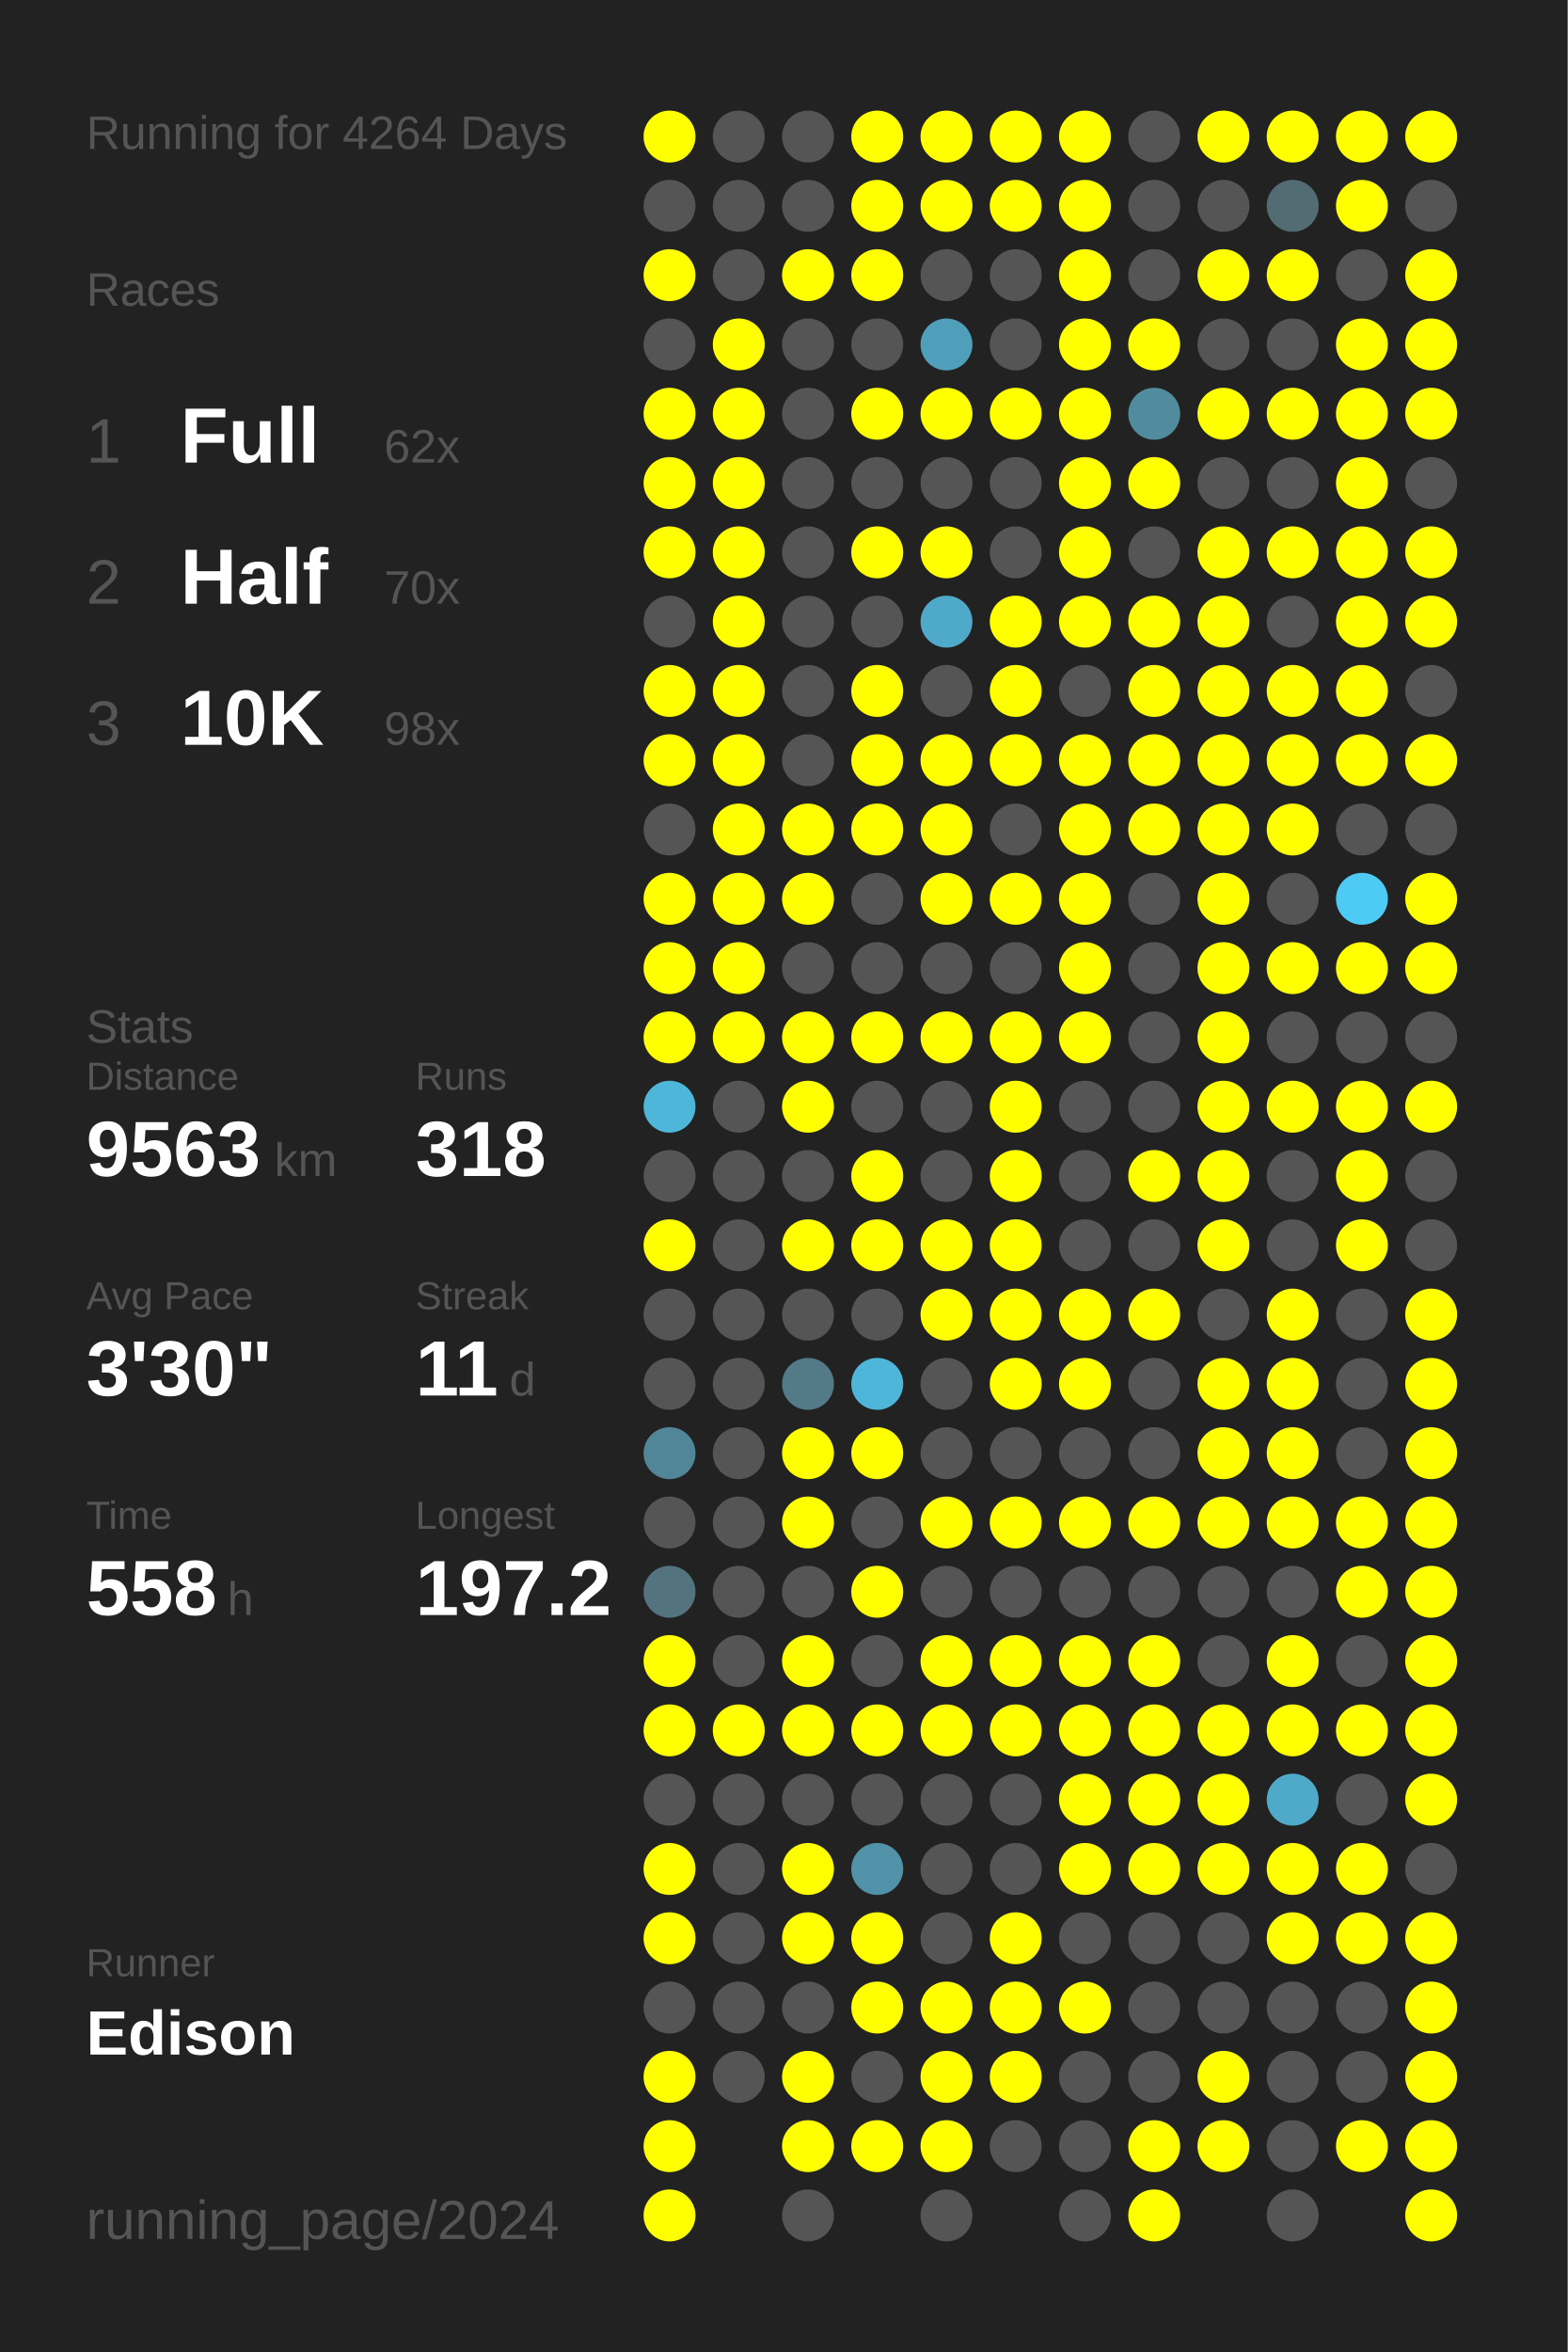
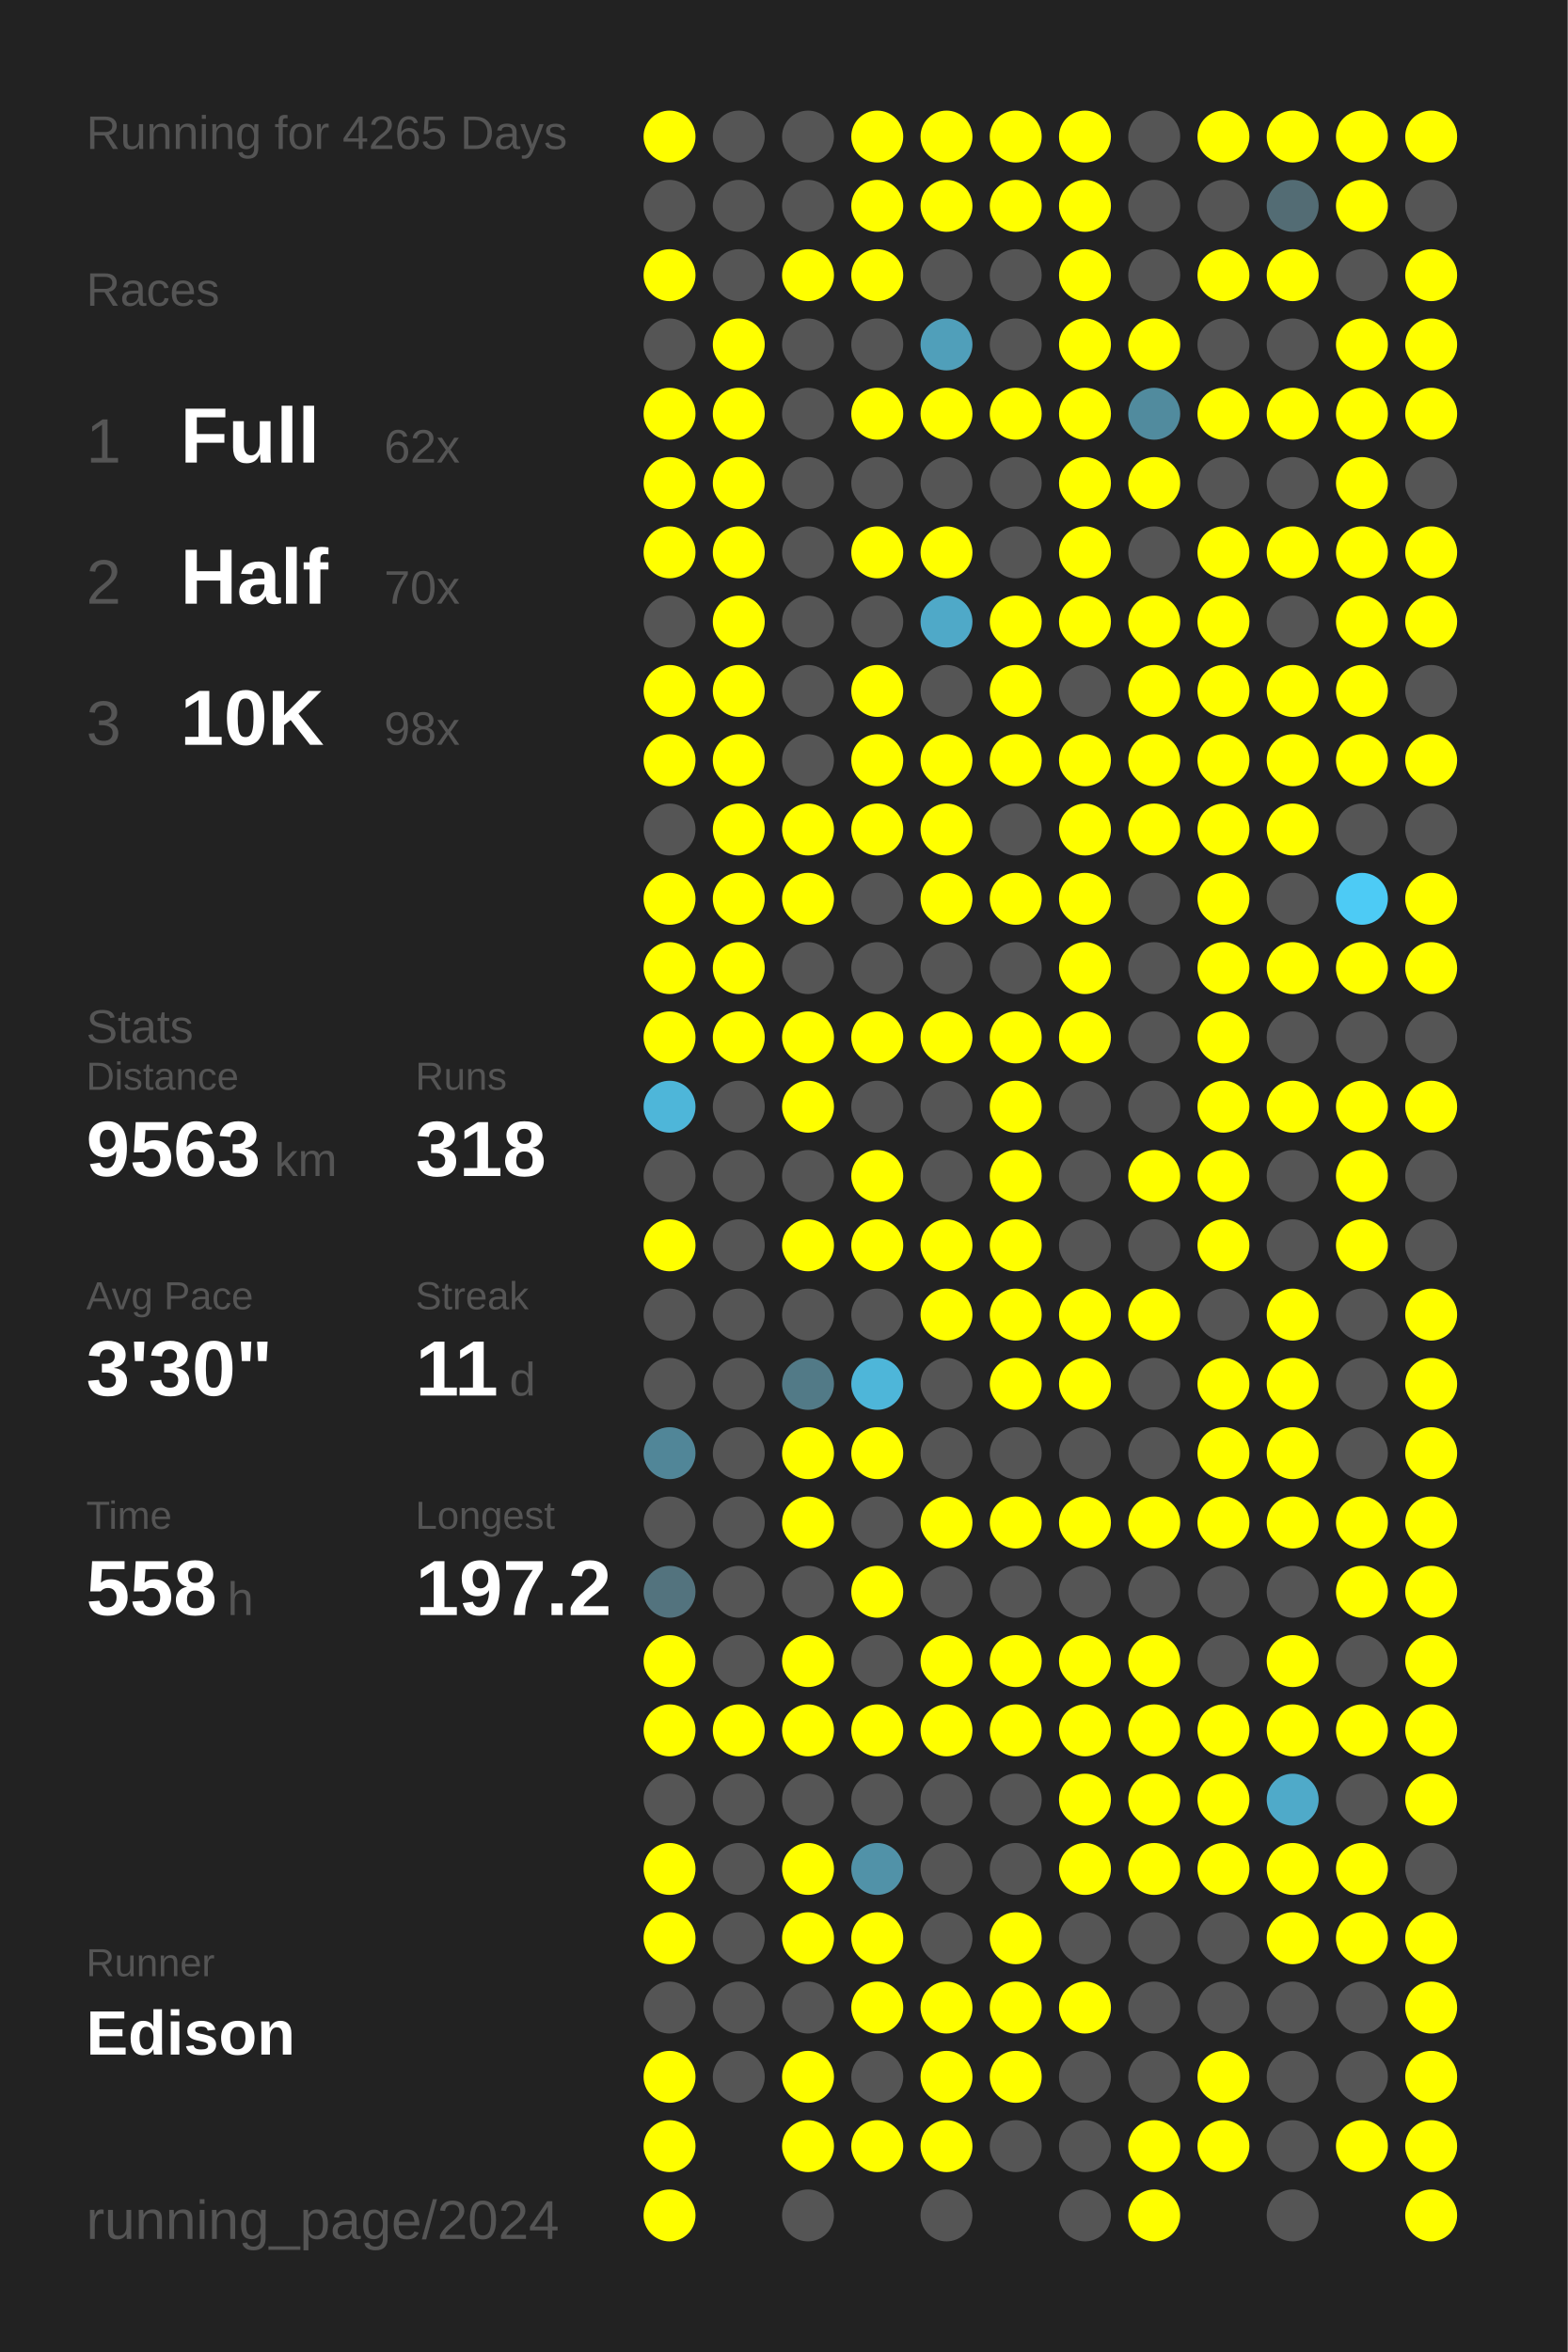
<svg xmlns="http://www.w3.org/2000/svg" baseProfile="full" height="300mm" version="1.1" viewBox="0,0,200,300" width="200mm">
  <defs />
  <rect fill="#222222" height="300" width="200" x="0" y="0" />
-   <text fill="#555555" style="font-size:6px; font-family:Arial;" x="11" y="19">Running for 4264 Days</text>
+   <text fill="#555555" style="font-size:6px; font-family:Arial;" x="11" y="19">Running for 4265 Days</text>
  <text fill="#555555" style="font-size:6px; font-family:Arial;" x="11" y="39">Races</text>
  <text fill="#555555" style="font-size:8px; font-family:Arial;" x="11" y="59">1</text>
  <text fill="#FFFFFF" style="font-size:10px; font-family:Arial; font-weight:bold;" x="23" y="59">Full</text>
  <text fill="#555555" style="font-size:6px; font-family:Arial;" x="49" y="59">62x</text>
  <text fill="#555555" style="font-size:8px; font-family:Arial;" x="11" y="77">2</text>
  <text fill="#FFFFFF" style="font-size:10px; font-family:Arial; font-weight:bold;" x="23" y="77">Half</text>
  <text fill="#555555" style="font-size:6px; font-family:Arial;" x="49" y="77">70x</text>
  <text fill="#555555" style="font-size:8px; font-family:Arial;" x="11" y="95">3</text>
  <text fill="#FFFFFF" style="font-size:10px; font-family:Arial; font-weight:bold;" x="23" y="95">10K</text>
  <text fill="#555555" style="font-size:6px; font-family:Arial;" x="49" y="95">98x</text>
  <text fill="#555555" style="font-size:6px; font-family:Arial;" x="11" y="133">Stats</text>
  <text fill="#555555" style="font-size:5px; font-family:Arial;" x="11" y="139">Distance</text>
  <text fill="#FFFFFF" style="font-size:10px; font-family:Arial; font-weight:bold;" x="11" y="150">9563</text>
  <text fill="#555555" style="font-size:6px; font-family:Arial;" x="35" y="150">km</text>
  <text fill="#555555" style="font-size:5px; font-family:Arial;" x="53" y="139">Runs</text>
  <text fill="#FFFFFF" style="font-size:10px; font-family:Arial; font-weight:bold;" x="53" y="150">318</text>
  <text fill="#555555" style="font-size:5px; font-family:Arial;" x="11" y="167">Avg Pace</text>
  <text fill="#FFFFFF" style="font-size:10px; font-family:Arial; font-weight:bold;" x="11" y="178">3'30"</text>
  <text fill="#555555" style="font-size:5px; font-family:Arial;" x="53" y="167">Streak</text>
  <text fill="#FFFFFF" style="font-size:10px; font-family:Arial; font-weight:bold;" x="53" y="178">11</text>
  <text fill="#555555" style="font-size:6px; font-family:Arial;" x="65" y="178">d</text>
  <text fill="#555555" style="font-size:5px; font-family:Arial;" x="11" y="195">Time</text>
  <text fill="#FFFFFF" style="font-size:10px; font-family:Arial; font-weight:bold;" x="11" y="206">558</text>
  <text fill="#555555" style="font-size:6px; font-family:Arial;" x="29" y="206">h</text>
  <text fill="#555555" style="font-size:5px; font-family:Arial;" x="53" y="195">Longest</text>
  <text fill="#FFFFFF" style="font-size:10px; font-family:Arial; font-weight:bold;" x="53" y="206">197.2</text>
  <text fill="#555555" style="font-size:5px; font-family:Arial;" x="11" y="252.065">Runner</text>
  <text fill="#FFFFFF" style="font-size:8px; font-family:Arial; font-weight:bold;" x="11" y="262.065">Edison</text>
  <text fill="#555555" style="font-size:7px; font-family:Arial;" x="11" y="285.581">running_page/2024</text>
  <circle cx="85.417" cy="17.419" fill="#FFFF00" r="3.312" />
  <circle cx="85.417" cy="26.258" fill="#555555" r="3.312" />
  <circle cx="85.417" cy="35.097" fill="#FFFF00" r="3.312" />
  <circle cx="85.417" cy="43.935" fill="#555555" r="3.312" />
  <circle cx="85.417" cy="52.774" fill="#FFFF00" r="3.312" />
  <circle cx="85.417" cy="61.613" fill="#FFFF00" r="3.312" />
  <circle cx="85.417" cy="70.452" fill="#FFFF00" r="3.312" />
  <circle cx="85.417" cy="79.29" fill="#555555" r="3.312" />
  <circle cx="85.417" cy="88.129" fill="#FFFF00" r="3.312" />
  <circle cx="85.417" cy="96.968" fill="#FFFF00" r="3.312" />
  <circle cx="85.417" cy="105.806" fill="#555555" r="3.312" />
  <circle cx="85.417" cy="114.645" fill="#FFFF00" r="3.312" />
  <circle cx="85.417" cy="123.484" fill="#FFFF00" r="3.312" />
  <circle cx="85.417" cy="132.323" fill="#FFFF00" r="3.312" />
  <circle cx="85.417" cy="141.161" fill="#4eb6d9" r="3.312" />
  <circle cx="85.417" cy="150" fill="#555555" r="3.312" />
  <circle cx="85.417" cy="158.839" fill="#FFFF00" r="3.312" />
  <circle cx="85.417" cy="167.677" fill="#555555" r="3.312" />
  <circle cx="85.417" cy="176.516" fill="#555555" r="3.312" />
  <circle cx="85.417" cy="185.355" fill="#518698" r="3.312" />
  <circle cx="85.417" cy="194.194" fill="#555555" r="3.312" />
  <circle cx="85.417" cy="203.032" fill="#53737e" r="3.312" />
  <circle cx="85.417" cy="211.871" fill="#FFFF00" r="3.312" />
  <circle cx="85.417" cy="220.71" fill="#FFFF00" r="3.312" />
  <circle cx="85.417" cy="229.548" fill="#555555" r="3.312" />
  <circle cx="85.417" cy="238.387" fill="#FFFF00" r="3.312" />
  <circle cx="85.417" cy="247.226" fill="#FFFF00" r="3.312" />
  <circle cx="85.417" cy="256.065" fill="#555555" r="3.312" />
  <circle cx="85.417" cy="264.903" fill="#FFFF00" r="3.312" />
  <circle cx="85.417" cy="273.742" fill="#FFFF00" r="3.312" />
  <circle cx="85.417" cy="282.581" fill="#FFFF00" r="3.312" />
  <circle cx="94.25" cy="17.419" fill="#555555" r="3.312" />
  <circle cx="94.25" cy="26.258" fill="#555555" r="3.312" />
  <circle cx="94.25" cy="35.097" fill="#555555" r="3.312" />
  <circle cx="94.25" cy="43.935" fill="#FFFF00" r="3.312" />
  <circle cx="94.25" cy="52.774" fill="#FFFF00" r="3.312" />
  <circle cx="94.25" cy="61.613" fill="#FFFF00" r="3.312" />
  <circle cx="94.25" cy="70.452" fill="#FFFF00" r="3.312" />
  <circle cx="94.25" cy="79.29" fill="#FFFF00" r="3.312" />
  <circle cx="94.25" cy="88.129" fill="#FFFF00" r="3.312" />
  <circle cx="94.25" cy="96.968" fill="#FFFF00" r="3.312" />
  <circle cx="94.25" cy="105.806" fill="#FFFF00" r="3.312" />
  <circle cx="94.25" cy="114.645" fill="#FFFF00" r="3.312" />
  <circle cx="94.25" cy="123.484" fill="#FFFF00" r="3.312" />
  <circle cx="94.25" cy="132.323" fill="#FFFF00" r="3.312" />
  <circle cx="94.25" cy="141.161" fill="#555555" r="3.312" />
  <circle cx="94.25" cy="150" fill="#555555" r="3.312" />
  <circle cx="94.25" cy="158.839" fill="#555555" r="3.312" />
  <circle cx="94.25" cy="167.677" fill="#555555" r="3.312" />
  <circle cx="94.25" cy="176.516" fill="#555555" r="3.312" />
  <circle cx="94.25" cy="185.355" fill="#555555" r="3.312" />
  <circle cx="94.25" cy="194.194" fill="#555555" r="3.312" />
  <circle cx="94.25" cy="203.032" fill="#555555" r="3.312" />
  <circle cx="94.25" cy="211.871" fill="#555555" r="3.312" />
  <circle cx="94.25" cy="220.71" fill="#FFFF00" r="3.312" />
  <circle cx="94.25" cy="229.548" fill="#555555" r="3.312" />
  <circle cx="94.25" cy="238.387" fill="#555555" r="3.312" />
  <circle cx="94.25" cy="247.226" fill="#555555" r="3.312" />
  <circle cx="94.25" cy="256.065" fill="#555555" r="3.312" />
  <circle cx="94.25" cy="264.903" fill="#555555" r="3.312" />
  <circle cx="103.083" cy="17.419" fill="#555555" r="3.312" />
  <circle cx="103.083" cy="26.258" fill="#555555" r="3.312" />
  <circle cx="103.083" cy="35.097" fill="#FFFF00" r="3.312" />
  <circle cx="103.083" cy="43.935" fill="#555555" r="3.312" />
  <circle cx="103.083" cy="52.774" fill="#555555" r="3.312" />
  <circle cx="103.083" cy="61.613" fill="#555555" r="3.312" />
  <circle cx="103.083" cy="70.452" fill="#555555" r="3.312" />
  <circle cx="103.083" cy="79.29" fill="#555555" r="3.312" />
  <circle cx="103.083" cy="88.129" fill="#555555" r="3.312" />
  <circle cx="103.083" cy="96.968" fill="#555555" r="3.312" />
  <circle cx="103.083" cy="105.806" fill="#FFFF00" r="3.312" />
  <circle cx="103.083" cy="114.645" fill="#FFFF00" r="3.312" />
  <circle cx="103.083" cy="123.484" fill="#555555" r="3.312" />
  <circle cx="103.083" cy="132.323" fill="#FFFF00" r="3.312" />
  <circle cx="103.083" cy="141.161" fill="#FFFF00" r="3.312" />
  <circle cx="103.083" cy="150" fill="#555555" r="3.312" />
  <circle cx="103.083" cy="158.839" fill="#FFFF00" r="3.312" />
  <circle cx="103.083" cy="167.677" fill="#555555" r="3.312" />
  <circle cx="103.083" cy="176.516" fill="#527a87" r="3.312" />
  <circle cx="103.083" cy="185.355" fill="#FFFF00" r="3.312" />
  <circle cx="103.083" cy="194.194" fill="#FFFF00" r="3.312" />
  <circle cx="103.083" cy="203.032" fill="#555555" r="3.312" />
  <circle cx="103.083" cy="211.871" fill="#FFFF00" r="3.312" />
  <circle cx="103.083" cy="220.71" fill="#FFFF00" r="3.312" />
  <circle cx="103.083" cy="229.548" fill="#555555" r="3.312" />
  <circle cx="103.083" cy="238.387" fill="#FFFF00" r="3.312" />
  <circle cx="103.083" cy="247.226" fill="#FFFF00" r="3.312" />
  <circle cx="103.083" cy="256.065" fill="#555555" r="3.312" />
  <circle cx="103.083" cy="264.903" fill="#FFFF00" r="3.312" />
  <circle cx="103.083" cy="273.742" fill="#FFFF00" r="3.312" />
  <circle cx="103.083" cy="282.581" fill="#555555" r="3.312" />
  <circle cx="111.917" cy="17.419" fill="#FFFF00" r="3.312" />
  <circle cx="111.917" cy="26.258" fill="#FFFF00" r="3.312" />
  <circle cx="111.917" cy="35.097" fill="#FFFF00" r="3.312" />
  <circle cx="111.917" cy="43.935" fill="#555555" r="3.312" />
  <circle cx="111.917" cy="52.774" fill="#FFFF00" r="3.312" />
  <circle cx="111.917" cy="61.613" fill="#555555" r="3.312" />
  <circle cx="111.917" cy="70.452" fill="#FFFF00" r="3.312" />
  <circle cx="111.917" cy="79.29" fill="#555555" r="3.312" />
  <circle cx="111.917" cy="88.129" fill="#FFFF00" r="3.312" />
  <circle cx="111.917" cy="96.968" fill="#FFFF00" r="3.312" />
  <circle cx="111.917" cy="105.806" fill="#FFFF00" r="3.312" />
  <circle cx="111.917" cy="114.645" fill="#555555" r="3.312" />
  <circle cx="111.917" cy="123.484" fill="#555555" r="3.312" />
  <circle cx="111.917" cy="132.323" fill="#FFFF00" r="3.312" />
  <circle cx="111.917" cy="141.161" fill="#555555" r="3.312" />
  <circle cx="111.917" cy="150" fill="#FFFF00" r="3.312" />
  <circle cx="111.917" cy="158.839" fill="#FFFF00" r="3.312" />
  <circle cx="111.917" cy="167.677" fill="#555555" r="3.312" />
  <circle cx="111.917" cy="176.516" fill="#4eb6d9" r="3.312" />
  <circle cx="111.917" cy="185.355" fill="#FFFF00" r="3.312" />
  <circle cx="111.917" cy="194.194" fill="#555555" r="3.312" />
  <circle cx="111.917" cy="203.032" fill="#FFFF00" r="3.312" />
  <circle cx="111.917" cy="211.871" fill="#555555" r="3.312" />
  <circle cx="111.917" cy="220.71" fill="#FFFF00" r="3.312" />
  <circle cx="111.917" cy="229.548" fill="#555555" r="3.312" />
  <circle cx="111.917" cy="238.387" fill="#5192a8" r="3.312" />
  <circle cx="111.917" cy="247.226" fill="#FFFF00" r="3.312" />
  <circle cx="111.917" cy="256.065" fill="#FFFF00" r="3.312" />
  <circle cx="111.917" cy="264.903" fill="#555555" r="3.312" />
  <circle cx="111.917" cy="273.742" fill="#FFFF00" r="3.312" />
  <circle cx="120.75" cy="17.419" fill="#FFFF00" r="3.312" />
  <circle cx="120.75" cy="26.258" fill="#FFFF00" r="3.312" />
  <circle cx="120.75" cy="35.097" fill="#555555" r="3.312" />
  <circle cx="120.75" cy="43.935" fill="#509fba" r="3.312" />
  <circle cx="120.75" cy="52.774" fill="#FFFF00" r="3.312" />
  <circle cx="120.75" cy="61.613" fill="#555555" r="3.312" />
  <circle cx="120.75" cy="70.452" fill="#FFFF00" r="3.312" />
  <circle cx="120.75" cy="79.29" fill="#4fa9c8" r="3.312" />
  <circle cx="120.75" cy="88.129" fill="#555555" r="3.312" />
  <circle cx="120.75" cy="96.968" fill="#FFFF00" r="3.312" />
  <circle cx="120.75" cy="105.806" fill="#FFFF00" r="3.312" />
  <circle cx="120.75" cy="114.645" fill="#FFFF00" r="3.312" />
  <circle cx="120.75" cy="123.484" fill="#555555" r="3.312" />
  <circle cx="120.75" cy="132.323" fill="#FFFF00" r="3.312" />
  <circle cx="120.75" cy="141.161" fill="#555555" r="3.312" />
  <circle cx="120.75" cy="150" fill="#555555" r="3.312" />
  <circle cx="120.75" cy="158.839" fill="#FFFF00" r="3.312" />
  <circle cx="120.75" cy="167.677" fill="#FFFF00" r="3.312" />
  <circle cx="120.75" cy="176.516" fill="#555555" r="3.312" />
  <circle cx="120.75" cy="185.355" fill="#555555" r="3.312" />
  <circle cx="120.75" cy="194.194" fill="#FFFF00" r="3.312" />
  <circle cx="120.75" cy="203.032" fill="#555555" r="3.312" />
  <circle cx="120.75" cy="211.871" fill="#FFFF00" r="3.312" />
  <circle cx="120.75" cy="220.71" fill="#FFFF00" r="3.312" />
  <circle cx="120.75" cy="229.548" fill="#555555" r="3.312" />
  <circle cx="120.75" cy="238.387" fill="#555555" r="3.312" />
  <circle cx="120.75" cy="247.226" fill="#555555" r="3.312" />
  <circle cx="120.75" cy="256.065" fill="#FFFF00" r="3.312" />
  <circle cx="120.75" cy="264.903" fill="#FFFF00" r="3.312" />
  <circle cx="120.75" cy="273.742" fill="#FFFF00" r="3.312" />
  <circle cx="120.75" cy="282.581" fill="#555555" r="3.312" />
  <circle cx="129.583" cy="17.419" fill="#FFFF00" r="3.312" />
  <circle cx="129.583" cy="26.258" fill="#FFFF00" r="3.312" />
  <circle cx="129.583" cy="35.097" fill="#555555" r="3.312" />
  <circle cx="129.583" cy="43.935" fill="#555555" r="3.312" />
  <circle cx="129.583" cy="52.774" fill="#FFFF00" r="3.312" />
  <circle cx="129.583" cy="61.613" fill="#555555" r="3.312" />
  <circle cx="129.583" cy="70.452" fill="#555555" r="3.312" />
  <circle cx="129.583" cy="79.29" fill="#FFFF00" r="3.312" />
  <circle cx="129.583" cy="88.129" fill="#FFFF00" r="3.312" />
  <circle cx="129.583" cy="96.968" fill="#FFFF00" r="3.312" />
  <circle cx="129.583" cy="105.806" fill="#555555" r="3.312" />
  <circle cx="129.583" cy="114.645" fill="#FFFF00" r="3.312" />
  <circle cx="129.583" cy="123.484" fill="#555555" r="3.312" />
  <circle cx="129.583" cy="132.323" fill="#FFFF00" r="3.312" />
  <circle cx="129.583" cy="141.161" fill="#FFFF00" r="3.312" />
  <circle cx="129.583" cy="150" fill="#FFFF00" r="3.312" />
  <circle cx="129.583" cy="158.839" fill="#FFFF00" r="3.312" />
  <circle cx="129.583" cy="167.677" fill="#FFFF00" r="3.312" />
  <circle cx="129.583" cy="176.516" fill="#FFFF00" r="3.312" />
  <circle cx="129.583" cy="185.355" fill="#555555" r="3.312" />
  <circle cx="129.583" cy="194.194" fill="#FFFF00" r="3.312" />
  <circle cx="129.583" cy="203.032" fill="#555555" r="3.312" />
  <circle cx="129.583" cy="211.871" fill="#FFFF00" r="3.312" />
  <circle cx="129.583" cy="220.71" fill="#FFFF00" r="3.312" />
  <circle cx="129.583" cy="229.548" fill="#555555" r="3.312" />
  <circle cx="129.583" cy="238.387" fill="#555555" r="3.312" />
  <circle cx="129.583" cy="247.226" fill="#FFFF00" r="3.312" />
  <circle cx="129.583" cy="256.065" fill="#FFFF00" r="3.312" />
  <circle cx="129.583" cy="264.903" fill="#FFFF00" r="3.312" />
  <circle cx="129.583" cy="273.742" fill="#555555" r="3.312" />
  <circle cx="138.417" cy="17.419" fill="#FFFF00" r="3.312" />
  <circle cx="138.417" cy="26.258" fill="#FFFF00" r="3.312" />
  <circle cx="138.417" cy="35.097" fill="#FFFF00" r="3.312" />
  <circle cx="138.417" cy="43.935" fill="#FFFF00" r="3.312" />
  <circle cx="138.417" cy="52.774" fill="#FFFF00" r="3.312" />
  <circle cx="138.417" cy="61.613" fill="#FFFF00" r="3.312" />
  <circle cx="138.417" cy="70.452" fill="#FFFF00" r="3.312" />
  <circle cx="138.417" cy="79.29" fill="#FFFF00" r="3.312" />
  <circle cx="138.417" cy="88.129" fill="#555555" r="3.312" />
  <circle cx="138.417" cy="96.968" fill="#FFFF00" r="3.312" />
  <circle cx="138.417" cy="105.806" fill="#FFFF00" r="3.312" />
  <circle cx="138.417" cy="114.645" fill="#FFFF00" r="3.312" />
  <circle cx="138.417" cy="123.484" fill="#FFFF00" r="3.312" />
  <circle cx="138.417" cy="132.323" fill="#FFFF00" r="3.312" />
  <circle cx="138.417" cy="141.161" fill="#555555" r="3.312" />
  <circle cx="138.417" cy="150" fill="#555555" r="3.312" />
  <circle cx="138.417" cy="158.839" fill="#555555" r="3.312" />
  <circle cx="138.417" cy="167.677" fill="#FFFF00" r="3.312" />
  <circle cx="138.417" cy="176.516" fill="#FFFF00" r="3.312" />
  <circle cx="138.417" cy="185.355" fill="#555555" r="3.312" />
  <circle cx="138.417" cy="194.194" fill="#FFFF00" r="3.312" />
  <circle cx="138.417" cy="203.032" fill="#555555" r="3.312" />
  <circle cx="138.417" cy="211.871" fill="#FFFF00" r="3.312" />
  <circle cx="138.417" cy="220.71" fill="#FFFF00" r="3.312" />
  <circle cx="138.417" cy="229.548" fill="#FFFF00" r="3.312" />
  <circle cx="138.417" cy="238.387" fill="#FFFF00" r="3.312" />
  <circle cx="138.417" cy="247.226" fill="#555555" r="3.312" />
  <circle cx="138.417" cy="256.065" fill="#FFFF00" r="3.312" />
  <circle cx="138.417" cy="264.903" fill="#555555" r="3.312" />
  <circle cx="138.417" cy="273.742" fill="#555555" r="3.312" />
  <circle cx="138.417" cy="282.581" fill="#555555" r="3.312" />
  <circle cx="147.25" cy="17.419" fill="#555555" r="3.312" />
  <circle cx="147.25" cy="26.258" fill="#555555" r="3.312" />
  <circle cx="147.25" cy="35.097" fill="#555555" r="3.312" />
  <circle cx="147.25" cy="43.935" fill="#FFFF00" r="3.312" />
  <circle cx="147.25" cy="52.774" fill="#518b9e" r="3.312" />
  <circle cx="147.25" cy="61.613" fill="#FFFF00" r="3.312" />
  <circle cx="147.25" cy="70.452" fill="#555555" r="3.312" />
  <circle cx="147.25" cy="79.29" fill="#FFFF00" r="3.312" />
  <circle cx="147.25" cy="88.129" fill="#FFFF00" r="3.312" />
  <circle cx="147.25" cy="96.968" fill="#FFFF00" r="3.312" />
  <circle cx="147.25" cy="105.806" fill="#FFFF00" r="3.312" />
  <circle cx="147.25" cy="114.645" fill="#555555" r="3.312" />
  <circle cx="147.25" cy="123.484" fill="#555555" r="3.312" />
  <circle cx="147.25" cy="132.323" fill="#555555" r="3.312" />
  <circle cx="147.25" cy="141.161" fill="#555555" r="3.312" />
  <circle cx="147.25" cy="150" fill="#FFFF00" r="3.312" />
  <circle cx="147.25" cy="158.839" fill="#555555" r="3.312" />
  <circle cx="147.25" cy="167.677" fill="#FFFF00" r="3.312" />
  <circle cx="147.25" cy="176.516" fill="#555555" r="3.312" />
  <circle cx="147.25" cy="185.355" fill="#555555" r="3.312" />
  <circle cx="147.25" cy="194.194" fill="#FFFF00" r="3.312" />
  <circle cx="147.25" cy="203.032" fill="#555555" r="3.312" />
  <circle cx="147.25" cy="211.871" fill="#FFFF00" r="3.312" />
  <circle cx="147.25" cy="220.71" fill="#FFFF00" r="3.312" />
  <circle cx="147.25" cy="229.548" fill="#FFFF00" r="3.312" />
  <circle cx="147.25" cy="238.387" fill="#FFFF00" r="3.312" />
  <circle cx="147.25" cy="247.226" fill="#555555" r="3.312" />
  <circle cx="147.25" cy="256.065" fill="#555555" r="3.312" />
  <circle cx="147.25" cy="264.903" fill="#555555" r="3.312" />
  <circle cx="147.25" cy="273.742" fill="#FFFF00" r="3.312" />
  <circle cx="147.25" cy="282.581" fill="#FFFF00" r="3.312" />
  <circle cx="156.083" cy="17.419" fill="#FFFF00" r="3.312" />
  <circle cx="156.083" cy="26.258" fill="#555555" r="3.312" />
  <circle cx="156.083" cy="35.097" fill="#FFFF00" r="3.312" />
  <circle cx="156.083" cy="43.935" fill="#555555" r="3.312" />
  <circle cx="156.083" cy="52.774" fill="#FFFF00" r="3.312" />
  <circle cx="156.083" cy="61.613" fill="#555555" r="3.312" />
  <circle cx="156.083" cy="70.452" fill="#FFFF00" r="3.312" />
  <circle cx="156.083" cy="79.29" fill="#FFFF00" r="3.312" />
  <circle cx="156.083" cy="88.129" fill="#FFFF00" r="3.312" />
  <circle cx="156.083" cy="96.968" fill="#FFFF00" r="3.312" />
  <circle cx="156.083" cy="105.806" fill="#FFFF00" r="3.312" />
  <circle cx="156.083" cy="114.645" fill="#FFFF00" r="3.312" />
  <circle cx="156.083" cy="123.484" fill="#FFFF00" r="3.312" />
  <circle cx="156.083" cy="132.323" fill="#FFFF00" r="3.312" />
  <circle cx="156.083" cy="141.161" fill="#FFFF00" r="3.312" />
  <circle cx="156.083" cy="150" fill="#FFFF00" r="3.312" />
  <circle cx="156.083" cy="158.839" fill="#FFFF00" r="3.312" />
  <circle cx="156.083" cy="167.677" fill="#555555" r="3.312" />
  <circle cx="156.083" cy="176.516" fill="#FFFF00" r="3.312" />
  <circle cx="156.083" cy="185.355" fill="#FFFF00" r="3.312" />
  <circle cx="156.083" cy="194.194" fill="#FFFF00" r="3.312" />
  <circle cx="156.083" cy="203.032" fill="#555555" r="3.312" />
  <circle cx="156.083" cy="211.871" fill="#555555" r="3.312" />
  <circle cx="156.083" cy="220.71" fill="#FFFF00" r="3.312" />
  <circle cx="156.083" cy="229.548" fill="#FFFF00" r="3.312" />
  <circle cx="156.083" cy="238.387" fill="#FFFF00" r="3.312" />
  <circle cx="156.083" cy="247.226" fill="#555555" r="3.312" />
  <circle cx="156.083" cy="256.065" fill="#555555" r="3.312" />
  <circle cx="156.083" cy="264.903" fill="#FFFF00" r="3.312" />
  <circle cx="156.083" cy="273.742" fill="#FFFF00" r="3.312" />
  <circle cx="164.917" cy="17.419" fill="#FFFF00" r="3.312" />
  <circle cx="164.917" cy="26.258" fill="#536c74" r="3.312" />
  <circle cx="164.917" cy="35.097" fill="#FFFF00" r="3.312" />
  <circle cx="164.917" cy="43.935" fill="#555555" r="3.312" />
  <circle cx="164.917" cy="52.774" fill="#FFFF00" r="3.312" />
  <circle cx="164.917" cy="61.613" fill="#555555" r="3.312" />
  <circle cx="164.917" cy="70.452" fill="#FFFF00" r="3.312" />
  <circle cx="164.917" cy="79.29" fill="#555555" r="3.312" />
  <circle cx="164.917" cy="88.129" fill="#FFFF00" r="3.312" />
  <circle cx="164.917" cy="96.968" fill="#FFFF00" r="3.312" />
  <circle cx="164.917" cy="105.806" fill="#FFFF00" r="3.312" />
  <circle cx="164.917" cy="114.645" fill="#555555" r="3.312" />
  <circle cx="164.917" cy="123.484" fill="#FFFF00" r="3.312" />
  <circle cx="164.917" cy="132.323" fill="#555555" r="3.312" />
  <circle cx="164.917" cy="141.161" fill="#FFFF00" r="3.312" />
  <circle cx="164.917" cy="150" fill="#555555" r="3.312" />
  <circle cx="164.917" cy="158.839" fill="#555555" r="3.312" />
  <circle cx="164.917" cy="167.677" fill="#FFFF00" r="3.312" />
  <circle cx="164.917" cy="176.516" fill="#FFFF00" r="3.312" />
  <circle cx="164.917" cy="185.355" fill="#FFFF00" r="3.312" />
  <circle cx="164.917" cy="194.194" fill="#FFFF00" r="3.312" />
  <circle cx="164.917" cy="203.032" fill="#555555" r="3.312" />
  <circle cx="164.917" cy="211.871" fill="#FFFF00" r="3.312" />
  <circle cx="164.917" cy="220.71" fill="#FFFF00" r="3.312" />
  <circle cx="164.917" cy="229.548" fill="#4faac9" r="3.312" />
  <circle cx="164.917" cy="238.387" fill="#FFFF00" r="3.312" />
  <circle cx="164.917" cy="247.226" fill="#FFFF00" r="3.312" />
  <circle cx="164.917" cy="256.065" fill="#555555" r="3.312" />
  <circle cx="164.917" cy="264.903" fill="#555555" r="3.312" />
  <circle cx="164.917" cy="273.742" fill="#555555" r="3.312" />
  <circle cx="164.917" cy="282.581" fill="#555555" r="3.312" />
  <circle cx="173.75" cy="17.419" fill="#FFFF00" r="3.312" />
  <circle cx="173.75" cy="26.258" fill="#FFFF00" r="3.312" />
  <circle cx="173.75" cy="35.097" fill="#555555" r="3.312" />
  <circle cx="173.75" cy="43.935" fill="#FFFF00" r="3.312" />
  <circle cx="173.75" cy="52.774" fill="#FFFF00" r="3.312" />
  <circle cx="173.75" cy="61.613" fill="#FFFF00" r="3.312" />
  <circle cx="173.75" cy="70.452" fill="#FFFF00" r="3.312" />
  <circle cx="173.75" cy="79.29" fill="#FFFF00" r="3.312" />
  <circle cx="173.75" cy="88.129" fill="#FFFF00" r="3.312" />
  <circle cx="173.75" cy="96.968" fill="#FFFF00" r="3.312" />
  <circle cx="173.75" cy="105.806" fill="#555555" r="3.312" />
  <circle cx="173.75" cy="114.645" fill="#4dcbf5" r="3.312" />
  <circle cx="173.75" cy="123.484" fill="#FFFF00" r="3.312" />
  <circle cx="173.75" cy="132.323" fill="#555555" r="3.312" />
  <circle cx="173.75" cy="141.161" fill="#FFFF00" r="3.312" />
  <circle cx="173.75" cy="150" fill="#FFFF00" r="3.312" />
  <circle cx="173.75" cy="158.839" fill="#FFFF00" r="3.312" />
  <circle cx="173.75" cy="167.677" fill="#555555" r="3.312" />
  <circle cx="173.75" cy="176.516" fill="#555555" r="3.312" />
  <circle cx="173.75" cy="185.355" fill="#555555" r="3.312" />
  <circle cx="173.75" cy="194.194" fill="#FFFF00" r="3.312" />
  <circle cx="173.75" cy="203.032" fill="#FFFF00" r="3.312" />
  <circle cx="173.75" cy="211.871" fill="#555555" r="3.312" />
  <circle cx="173.75" cy="220.71" fill="#FFFF00" r="3.312" />
  <circle cx="173.75" cy="229.548" fill="#555555" r="3.312" />
  <circle cx="173.75" cy="238.387" fill="#FFFF00" r="3.312" />
  <circle cx="173.75" cy="247.226" fill="#FFFF00" r="3.312" />
  <circle cx="173.75" cy="256.065" fill="#555555" r="3.312" />
  <circle cx="173.75" cy="264.903" fill="#555555" r="3.312" />
  <circle cx="173.75" cy="273.742" fill="#FFFF00" r="3.312" />
  <circle cx="182.583" cy="17.419" fill="#FFFF00" r="3.312" />
  <circle cx="182.583" cy="26.258" fill="#555555" r="3.312" />
  <circle cx="182.583" cy="35.097" fill="#FFFF00" r="3.312" />
  <circle cx="182.583" cy="43.935" fill="#FFFF00" r="3.312" />
  <circle cx="182.583" cy="52.774" fill="#FFFF00" r="3.312" />
  <circle cx="182.583" cy="61.613" fill="#555555" r="3.312" />
  <circle cx="182.583" cy="70.452" fill="#FFFF00" r="3.312" />
  <circle cx="182.583" cy="79.29" fill="#FFFF00" r="3.312" />
  <circle cx="182.583" cy="88.129" fill="#555555" r="3.312" />
  <circle cx="182.583" cy="96.968" fill="#FFFF00" r="3.312" />
  <circle cx="182.583" cy="105.806" fill="#555555" r="3.312" />
  <circle cx="182.583" cy="114.645" fill="#FFFF00" r="3.312" />
  <circle cx="182.583" cy="123.484" fill="#FFFF00" r="3.312" />
  <circle cx="182.583" cy="132.323" fill="#555555" r="3.312" />
  <circle cx="182.583" cy="141.161" fill="#FFFF00" r="3.312" />
  <circle cx="182.583" cy="150" fill="#555555" r="3.312" />
  <circle cx="182.583" cy="158.839" fill="#555555" r="3.312" />
  <circle cx="182.583" cy="167.677" fill="#FFFF00" r="3.312" />
  <circle cx="182.583" cy="176.516" fill="#FFFF00" r="3.312" />
  <circle cx="182.583" cy="185.355" fill="#FFFF00" r="3.312" />
  <circle cx="182.583" cy="194.194" fill="#FFFF00" r="3.312" />
  <circle cx="182.583" cy="203.032" fill="#FFFF00" r="3.312" />
  <circle cx="182.583" cy="211.871" fill="#FFFF00" r="3.312" />
  <circle cx="182.583" cy="220.71" fill="#FFFF00" r="3.312" />
  <circle cx="182.583" cy="229.548" fill="#FFFF00" r="3.312" />
  <circle cx="182.583" cy="238.387" fill="#555555" r="3.312" />
  <circle cx="182.583" cy="247.226" fill="#FFFF00" r="3.312" />
  <circle cx="182.583" cy="256.065" fill="#FFFF00" r="3.312" />
  <circle cx="182.583" cy="264.903" fill="#FFFF00" r="3.312" />
  <circle cx="182.583" cy="273.742" fill="#FFFF00" r="3.312" />
  <circle cx="182.583" cy="282.581" fill="#FFFF00" r="3.312" />
</svg>
